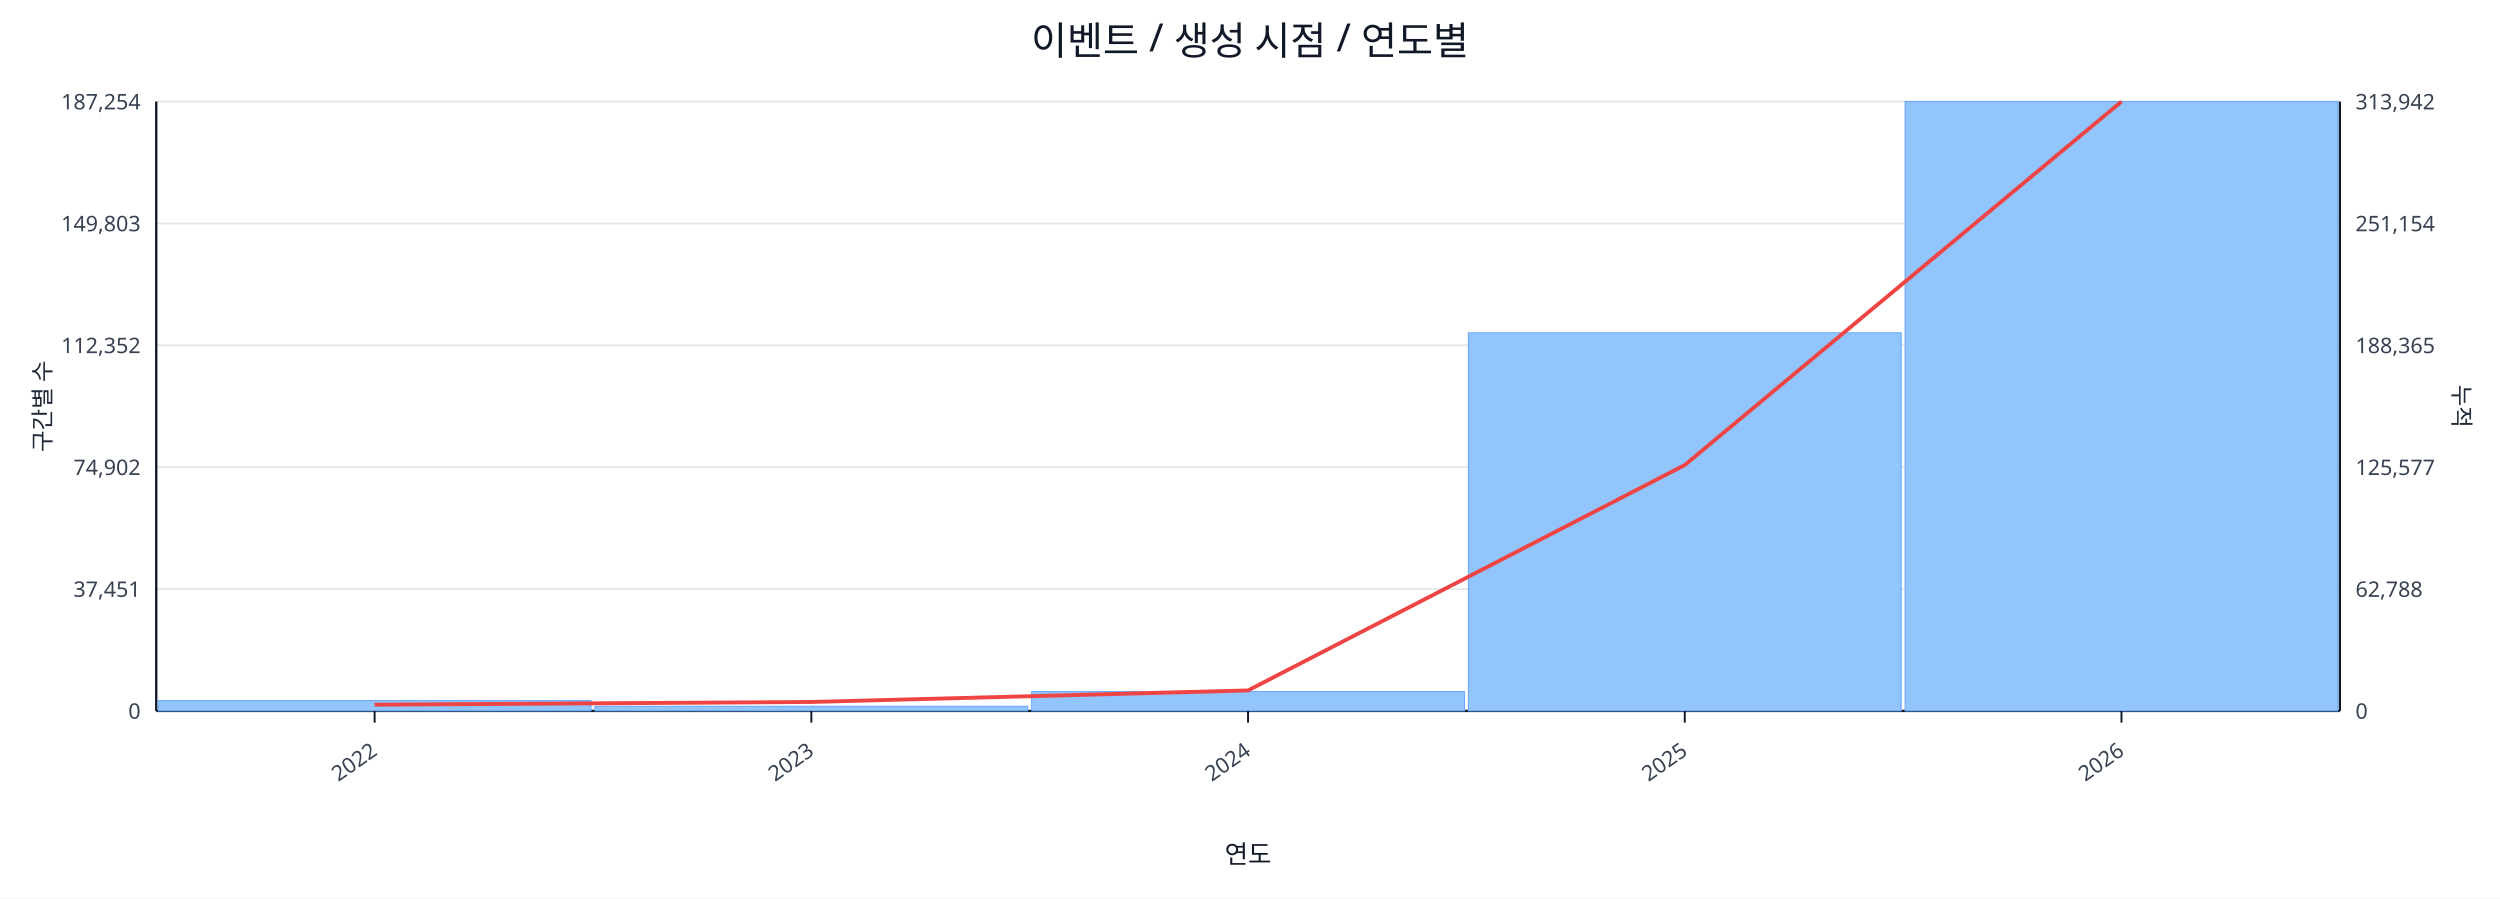
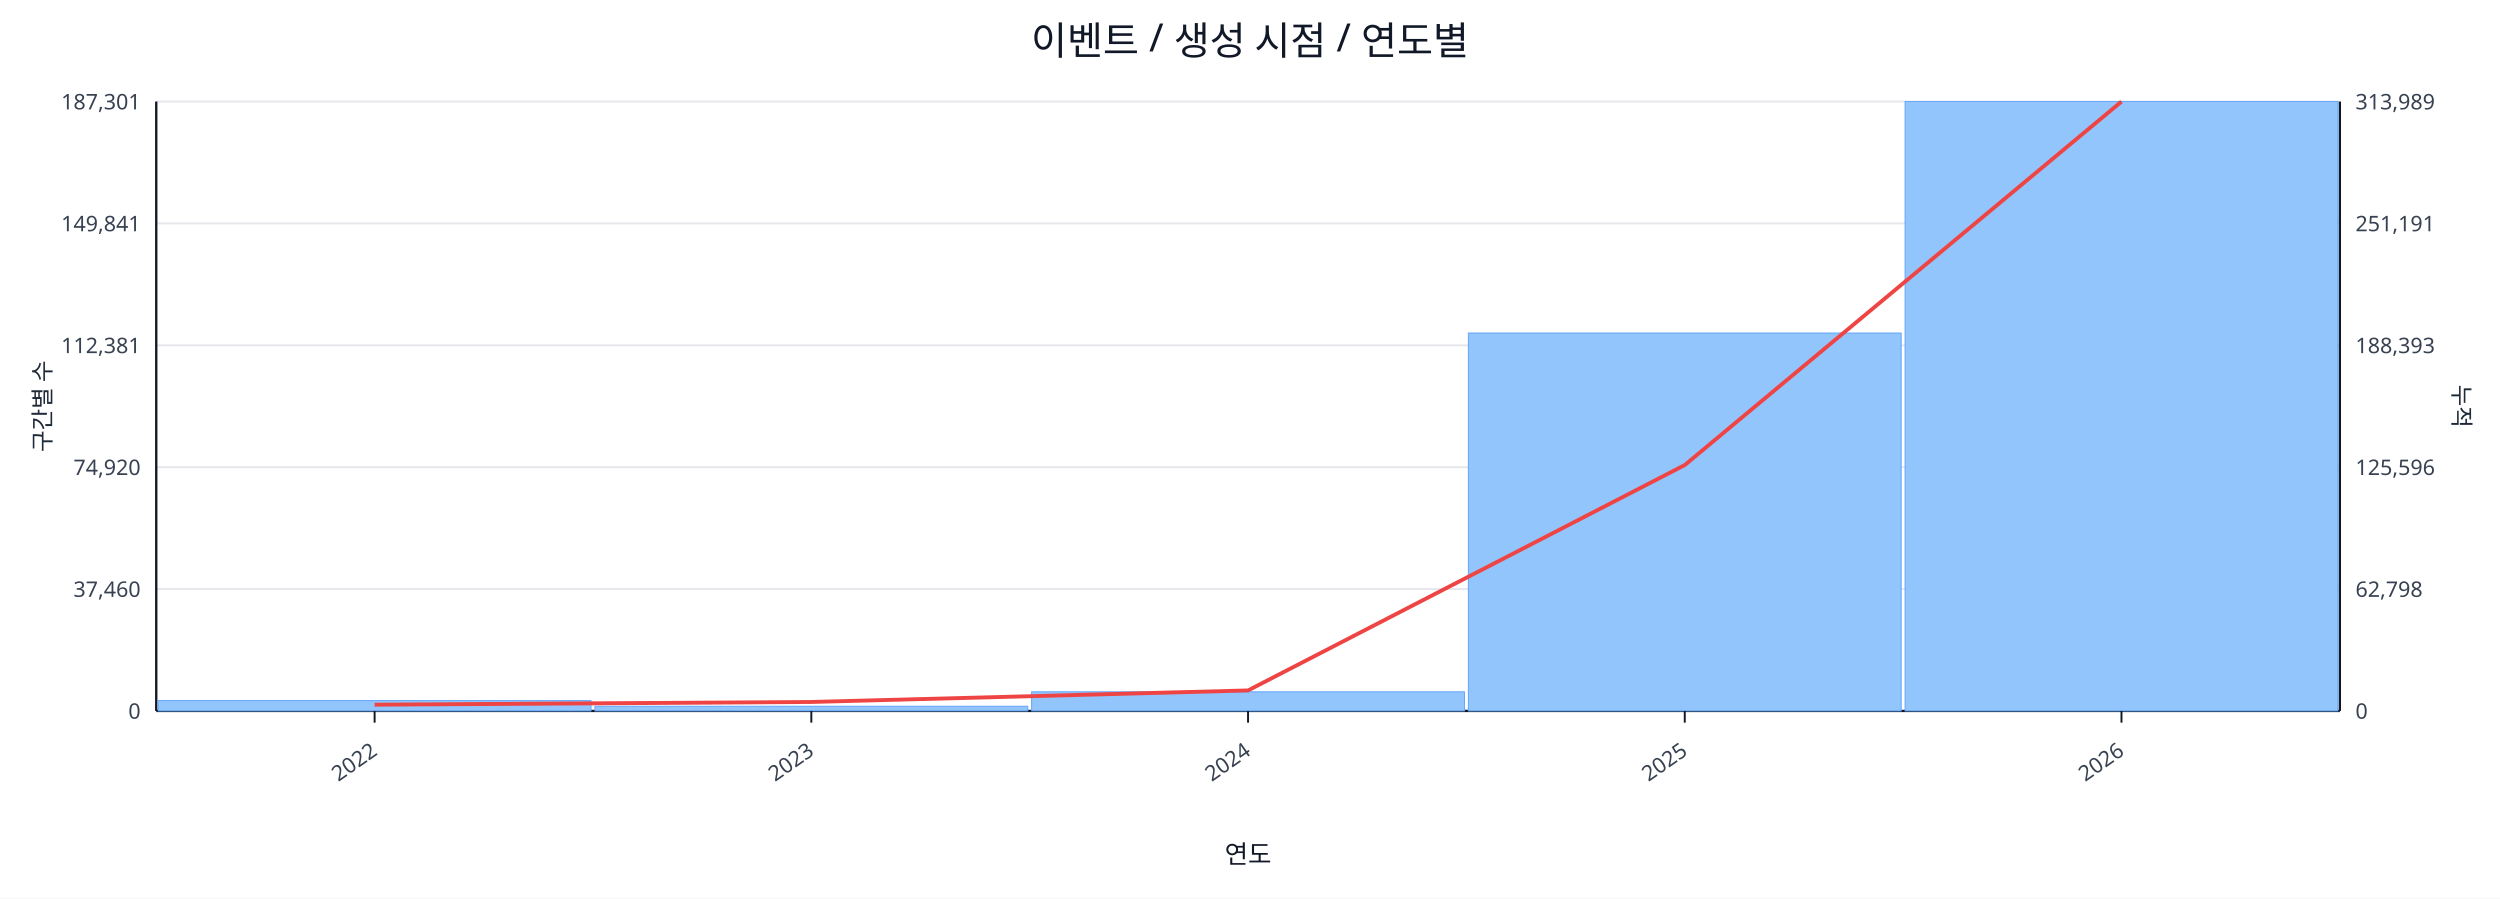
<svg xmlns="http://www.w3.org/2000/svg" width="1280" height="460" viewBox="0 0 1280 460">
  <rect x="0" y="0" width="100%" height="100%" fill="#ffffff" />
  <text x="640.0" y="28" font-size="20" text-anchor="middle" font-family="sans-serif" fill="#111827">이벤트 / 생성 시점 / 연도별</text>
  <line x1="80.0" y1="52.0" x2="1198.0" y2="52.0" stroke="#e5e7eb" stroke-width="1" />
-   <text x="72.0" y="56.0" font-size="11" text-anchor="end" font-family="sans-serif" fill="#374151">187,254</text>
-   <text x="1206.0" y="56.0" font-size="11" text-anchor="start" font-family="sans-serif" fill="#374151">313,942</text>
+   <text x="72.0" y="56.0" font-size="11" text-anchor="end" font-family="sans-serif" fill="#374151">187,301</text>
+   <text x="1206.0" y="56.0" font-size="11" text-anchor="start" font-family="sans-serif" fill="#374151">313,989</text>
  <line x1="80.0" y1="114.4" x2="1198.0" y2="114.4" stroke="#e5e7eb" stroke-width="1" />
-   <text x="72.0" y="118.4" font-size="11" text-anchor="end" font-family="sans-serif" fill="#374151">149,803</text>
-   <text x="1206.0" y="118.4" font-size="11" text-anchor="start" font-family="sans-serif" fill="#374151">251,154</text>
+   <text x="72.0" y="118.4" font-size="11" text-anchor="end" font-family="sans-serif" fill="#374151">149,841</text>
+   <text x="1206.0" y="118.4" font-size="11" text-anchor="start" font-family="sans-serif" fill="#374151">251,191</text>
  <line x1="80.0" y1="176.8" x2="1198.0" y2="176.8" stroke="#e5e7eb" stroke-width="1" />
-   <text x="72.0" y="180.8" font-size="11" text-anchor="end" font-family="sans-serif" fill="#374151">112,352</text>
-   <text x="1206.0" y="180.8" font-size="11" text-anchor="start" font-family="sans-serif" fill="#374151">188,365</text>
+   <text x="72.0" y="180.8" font-size="11" text-anchor="end" font-family="sans-serif" fill="#374151">112,381</text>
+   <text x="1206.0" y="180.8" font-size="11" text-anchor="start" font-family="sans-serif" fill="#374151">188,393</text>
  <line x1="80.0" y1="239.2" x2="1198.0" y2="239.2" stroke="#e5e7eb" stroke-width="1" />
-   <text x="72.0" y="243.2" font-size="11" text-anchor="end" font-family="sans-serif" fill="#374151">74,902</text>
-   <text x="1206.0" y="243.2" font-size="11" text-anchor="start" font-family="sans-serif" fill="#374151">125,577</text>
+   <text x="72.0" y="243.2" font-size="11" text-anchor="end" font-family="sans-serif" fill="#374151">74,920</text>
+   <text x="1206.0" y="243.2" font-size="11" text-anchor="start" font-family="sans-serif" fill="#374151">125,596</text>
  <line x1="80.0" y1="301.6" x2="1198.0" y2="301.6" stroke="#e5e7eb" stroke-width="1" />
-   <text x="72.0" y="305.6" font-size="11" text-anchor="end" font-family="sans-serif" fill="#374151">37,451</text>
-   <text x="1206.0" y="305.6" font-size="11" text-anchor="start" font-family="sans-serif" fill="#374151">62,788</text>
+   <text x="72.0" y="305.6" font-size="11" text-anchor="end" font-family="sans-serif" fill="#374151">37,460</text>
+   <text x="1206.0" y="305.6" font-size="11" text-anchor="start" font-family="sans-serif" fill="#374151">62,798</text>
  <line x1="80.0" y1="364.0" x2="1198.0" y2="364.0" stroke="#e5e7eb" stroke-width="1" />
  <text x="72.0" y="368.0" font-size="11" text-anchor="end" font-family="sans-serif" fill="#374151">0</text>
  <text x="1206.0" y="368.0" font-size="11" text-anchor="start" font-family="sans-serif" fill="#374151">0</text>
  <line x1="80.0" y1="364.0" x2="1198.0" y2="364.0" stroke="#111827" stroke-width="1.2" />
  <line x1="80.0" y1="52.0" x2="80.0" y2="364.0" stroke="#111827" stroke-width="1.2" />
  <line x1="1198.0" y1="52.0" x2="1198.0" y2="364.0" stroke="#111827" stroke-width="1.2" />
  <rect x="81.0" y="358.7" width="221.6" height="5.3" fill="#93c5fd" stroke="#60a5fa" stroke-width="0.5" />
  <rect x="304.6" y="361.6" width="221.6" height="2.4" fill="#93c5fd" stroke="#60a5fa" stroke-width="0.5" />
-   <rect x="528.2" y="354.1" width="221.6" height="9.9" fill="#93c5fd" stroke="#60a5fa" stroke-width="0.5" />
-   <rect x="751.8" y="170.4" width="221.6" height="193.6" fill="#93c5fd" stroke="#60a5fa" stroke-width="0.5" />
+   <rect x="528.2" y="354.2" width="221.6" height="9.8" fill="#93c5fd" stroke="#60a5fa" stroke-width="0.5" />
+   <rect x="751.8" y="170.5" width="221.6" height="193.5" fill="#93c5fd" stroke="#60a5fa" stroke-width="0.5" />
  <rect x="975.4" y="52.0" width="221.6" height="312.0" fill="#93c5fd" stroke="#60a5fa" stroke-width="0.5" />
  <polyline fill="none" stroke="#ef4444" stroke-width="2" points="191.8,360.8 415.4,359.4 639.0,353.5 862.6,238.1 1086.2,52.0" />
  <line x1="191.8" y1="364.0" x2="191.8" y2="370.0" stroke="#111827" stroke-width="1" />
  <text x="193.8" y="386.0" font-size="11" text-anchor="end" transform="rotate(-35 193.8 386.0)" font-family="sans-serif" fill="#374151">2022</text>
  <line x1="415.4" y1="364.0" x2="415.4" y2="370.0" stroke="#111827" stroke-width="1" />
  <text x="417.4" y="386.0" font-size="11" text-anchor="end" transform="rotate(-35 417.4 386.0)" font-family="sans-serif" fill="#374151">2023</text>
  <line x1="639.0" y1="364.0" x2="639.0" y2="370.0" stroke="#111827" stroke-width="1" />
  <text x="641.0" y="386.0" font-size="11" text-anchor="end" transform="rotate(-35 641.0 386.0)" font-family="sans-serif" fill="#374151">2024</text>
  <line x1="862.6" y1="364.0" x2="862.6" y2="370.0" stroke="#111827" stroke-width="1" />
  <text x="864.6" y="386.0" font-size="11" text-anchor="end" transform="rotate(-35 864.6 386.0)" font-family="sans-serif" fill="#374151">2025</text>
  <line x1="1086.2" y1="364.0" x2="1086.2" y2="370.0" stroke="#111827" stroke-width="1" />
  <text x="1088.2" y="386.0" font-size="11" text-anchor="end" transform="rotate(-35 1088.2 386.0)" font-family="sans-serif" fill="#374151">2026</text>
  <text x="26" y="208.0" font-size="12" transform="rotate(-90 26 208.0)" text-anchor="middle" font-family="sans-serif" fill="#1f2937">구간별 수</text>
  <text x="1256.0" y="208.0" font-size="12" transform="rotate(90 1256.0 208.0)" text-anchor="middle" font-family="sans-serif" fill="#1f2937">누적</text>
  <text x="639.0" y="442.0" font-size="13" text-anchor="middle" font-family="sans-serif" fill="#111827">연도</text>
</svg>
